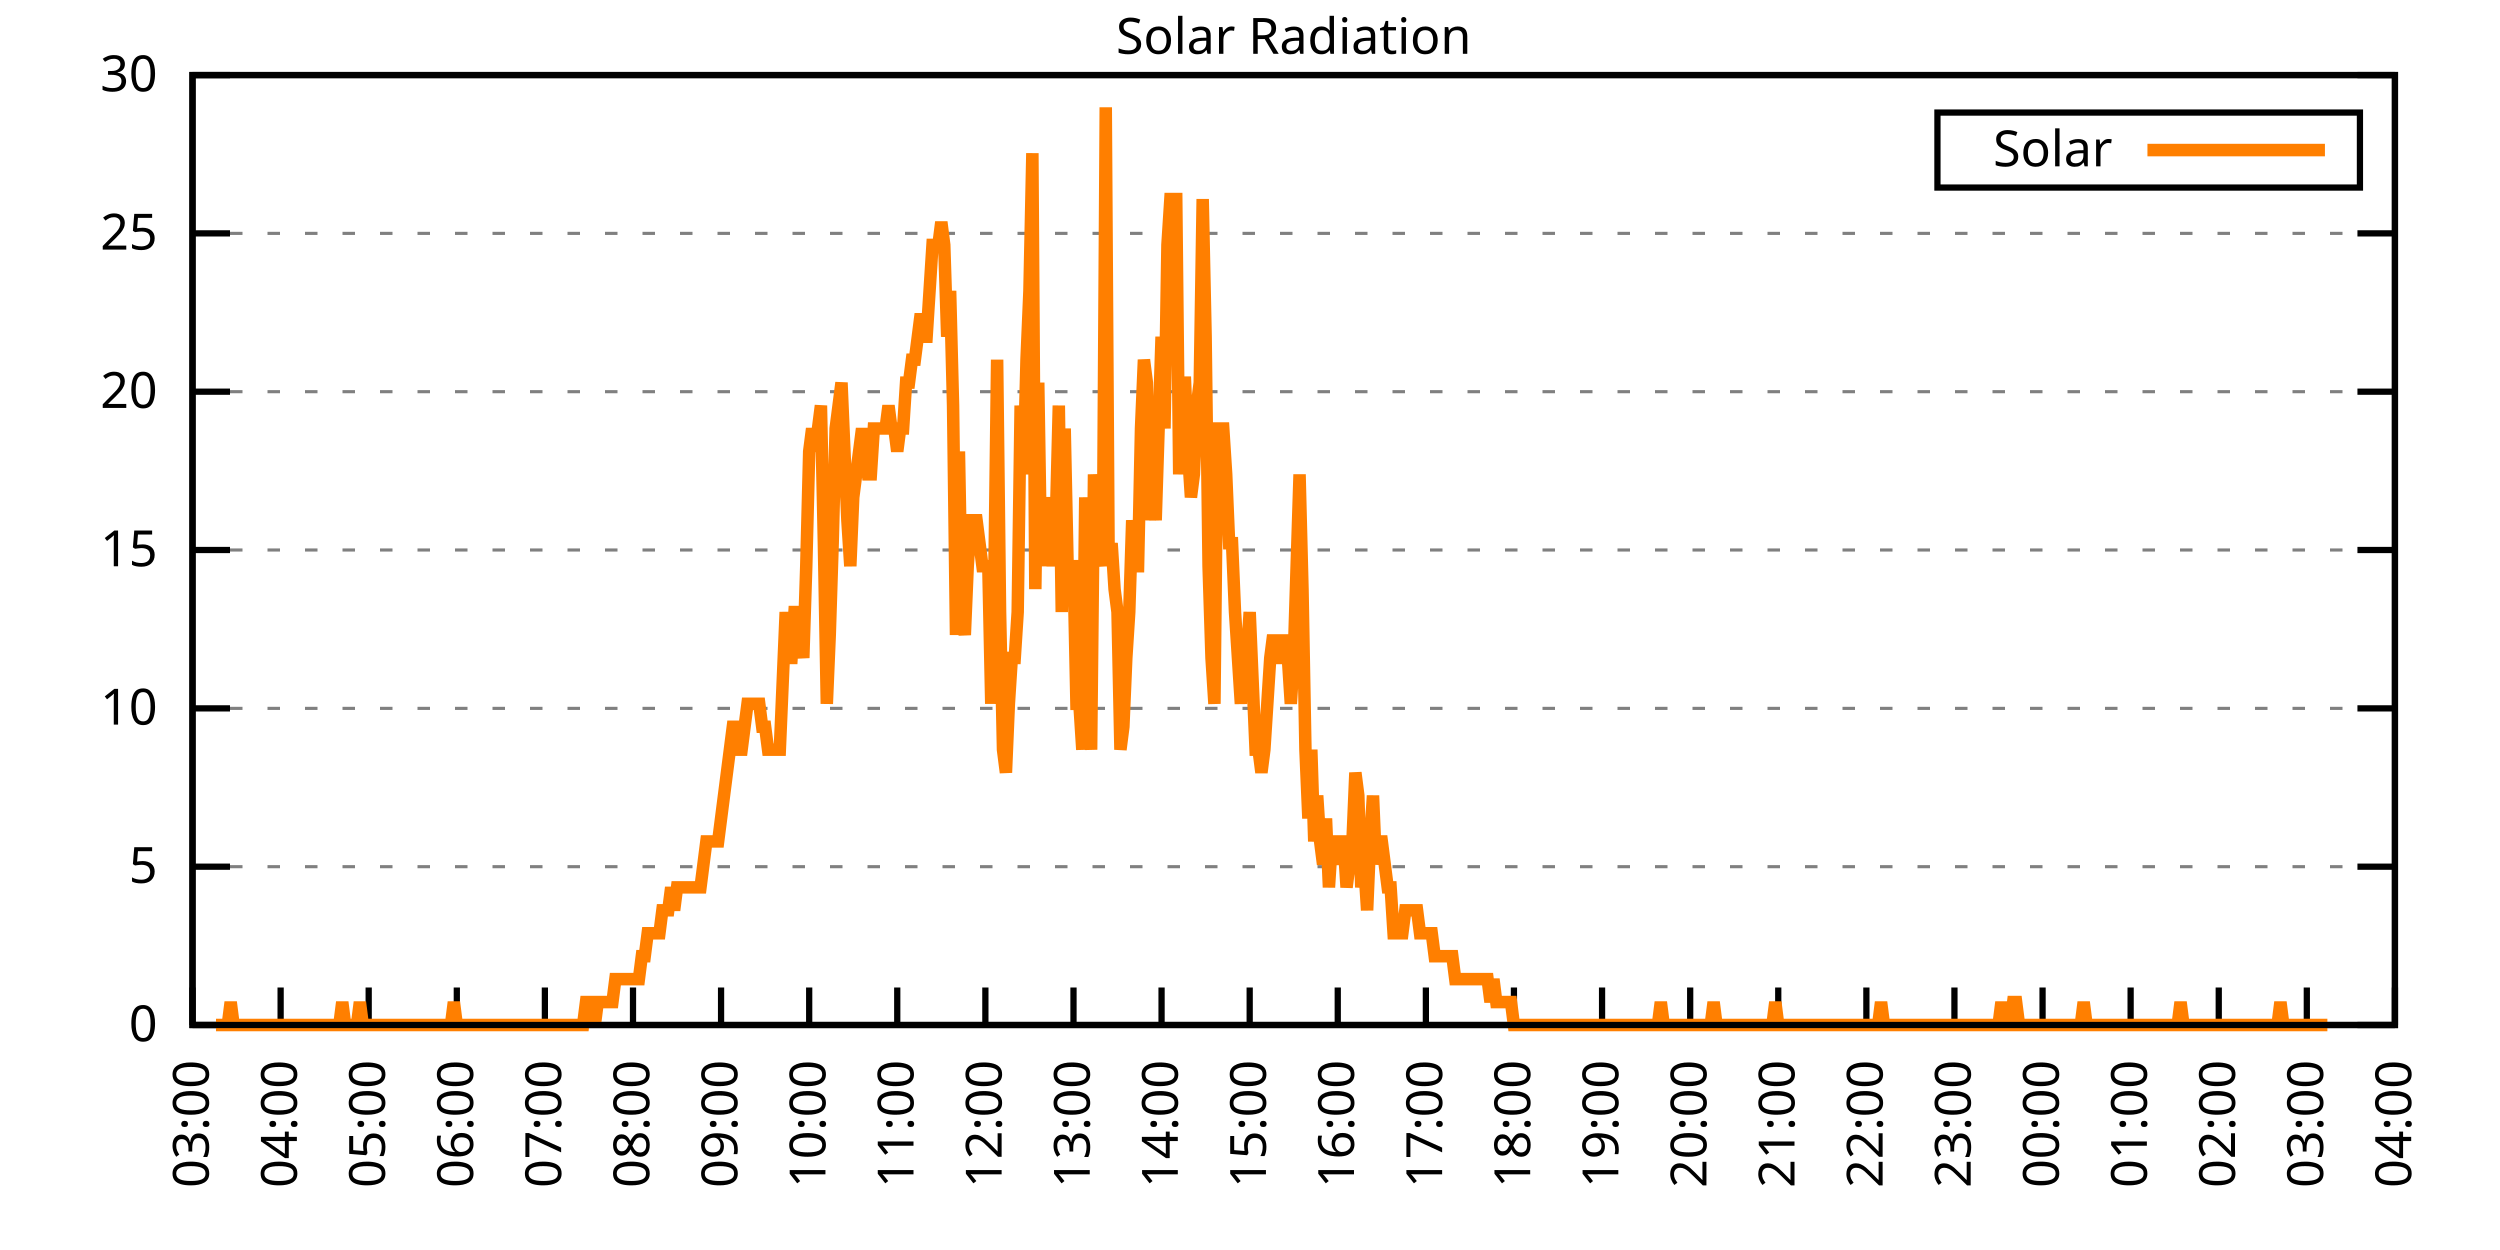
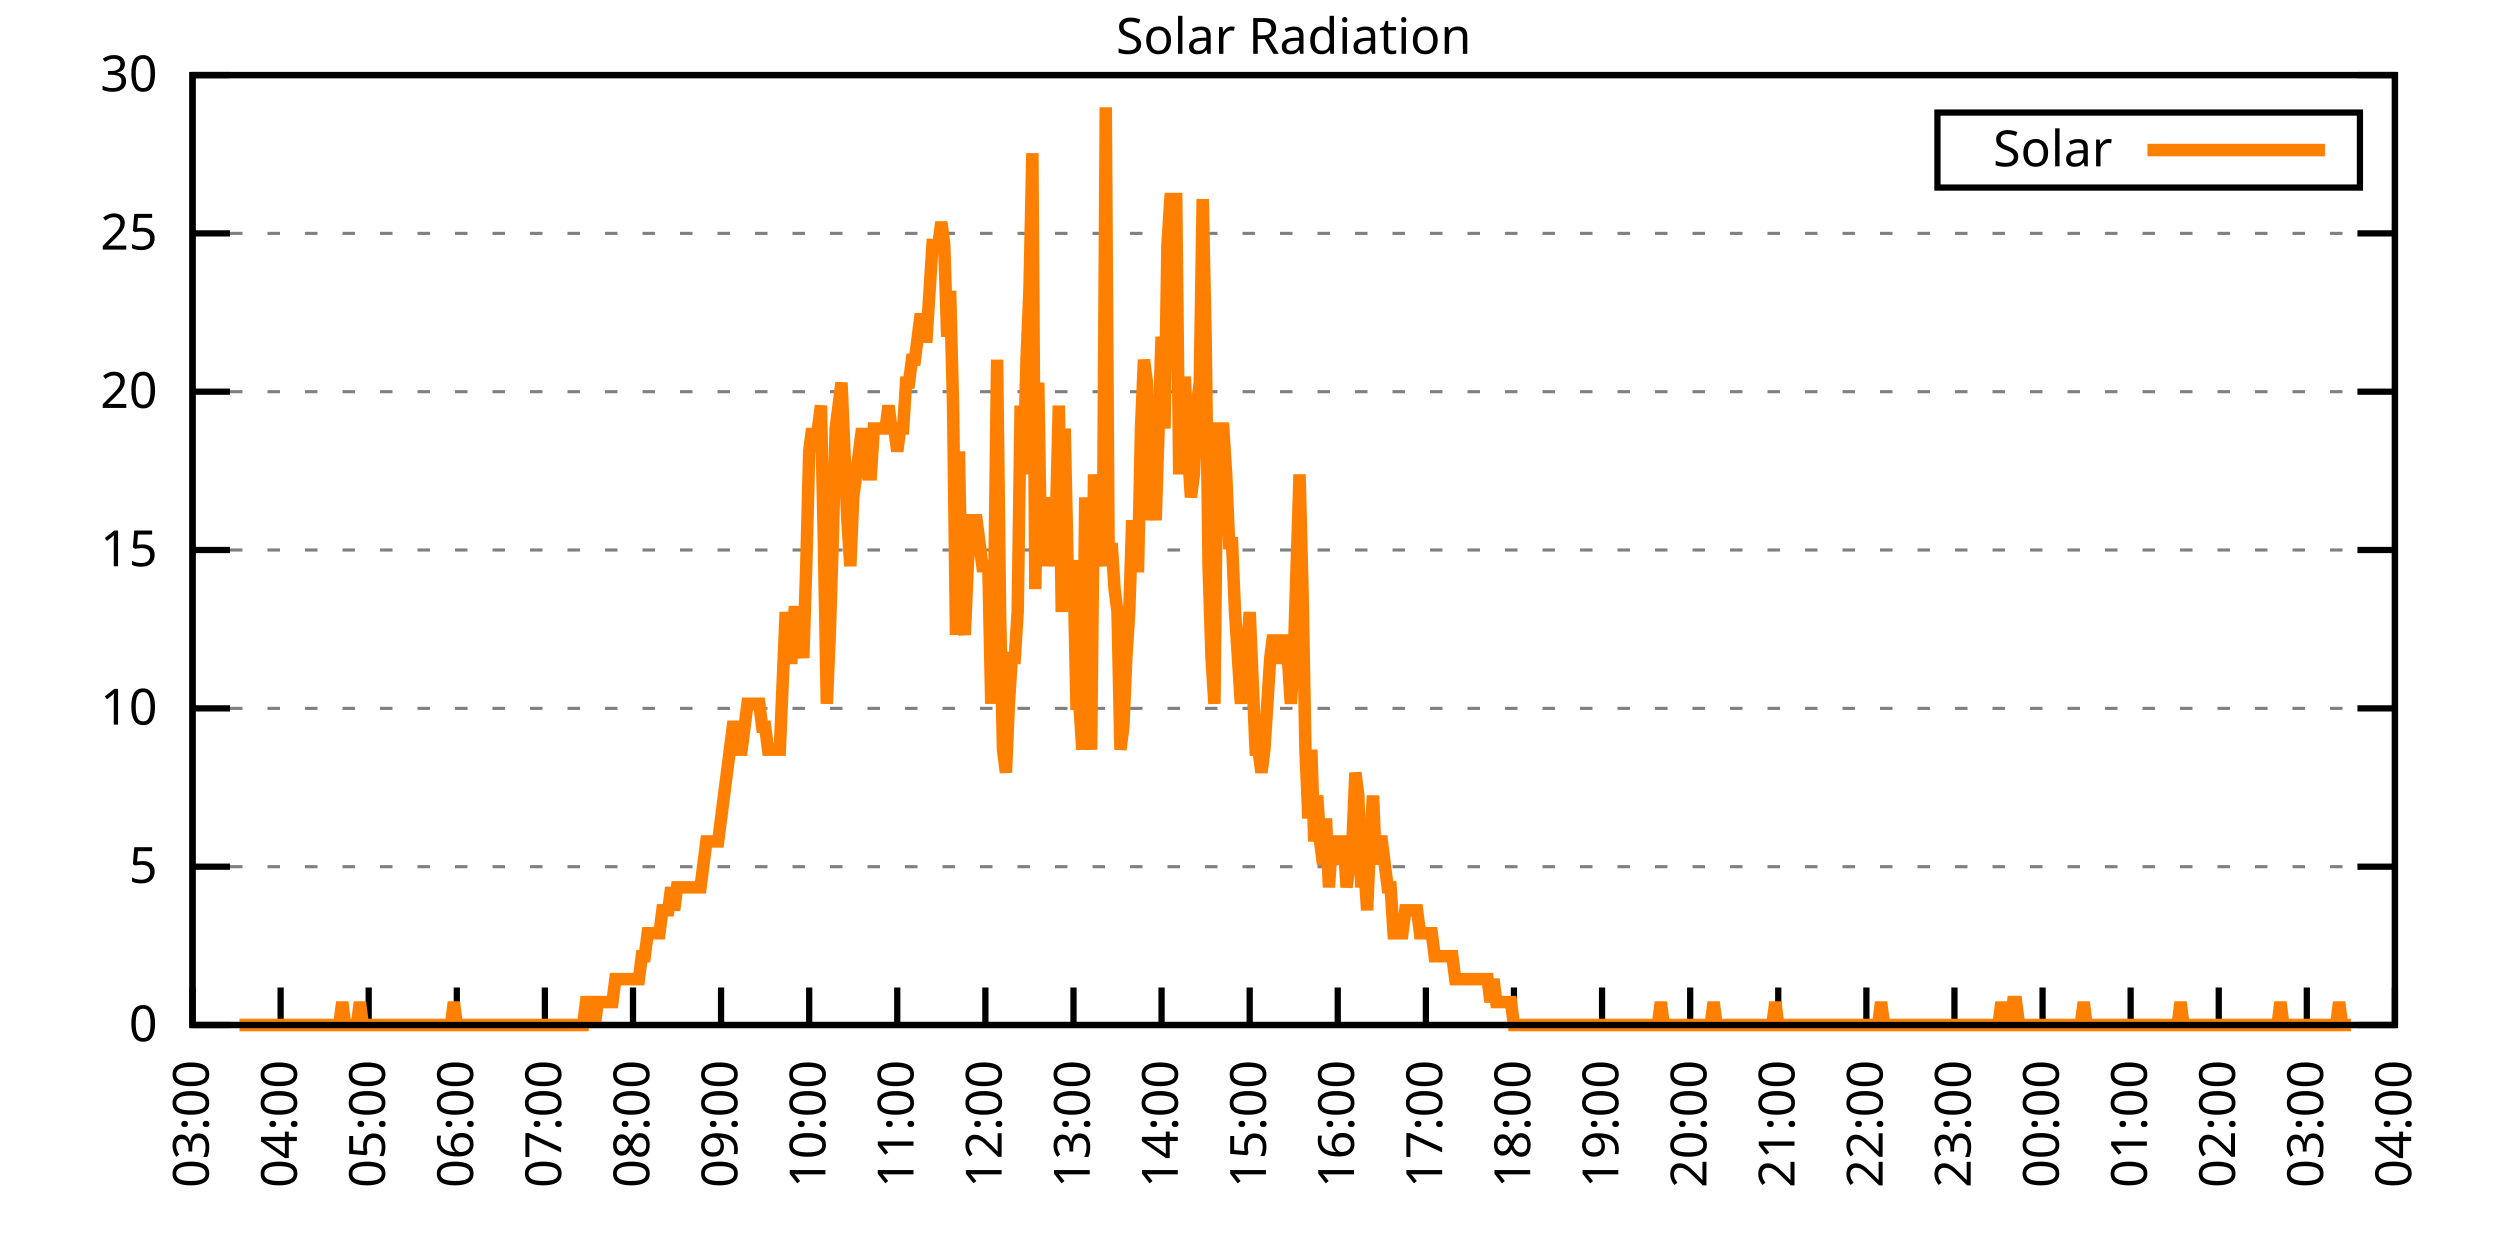
<svg xmlns="http://www.w3.org/2000/svg" xmlns:xlink="http://www.w3.org/1999/xlink" width="400" height="200" viewBox="0 0 400 200">
  <g id="gnuplot_canvas">
    <rect x="0" y="0" width="400" height="200" fill="none" />
    <defs>
      <circle id="gpDot" r="0.5" stroke-width="0.5" stroke="currentColor" />
      <path id="gpPt0" stroke-width="0.333" stroke="currentColor" d="M-1,0 h2 M0,-1 v2" />
      <path id="gpPt1" stroke-width="0.333" stroke="currentColor" d="M-1,-1 L1,1 M1,-1 L-1,1" />
      <path id="gpPt2" stroke-width="0.333" stroke="currentColor" d="M-1,0 L1,0 M0,-1 L0,1 M-1,-1 L1,1 M-1,1 L1,-1" />
      <rect id="gpPt3" stroke-width="0.333" stroke="currentColor" x="-1" y="-1" width="2" height="2" />
      <rect id="gpPt4" stroke-width="0.333" stroke="currentColor" fill="currentColor" x="-1" y="-1" width="2" height="2" />
      <circle id="gpPt5" stroke-width="0.333" stroke="currentColor" cx="0" cy="0" r="1" />
      <use xlink:href="#gpPt5" id="gpPt6" fill="currentColor" stroke="none" />
      <path id="gpPt7" stroke-width="0.333" stroke="currentColor" d="M0,-1.33 L-1.33,0.67 L1.33,0.67 z" />
      <use xlink:href="#gpPt7" id="gpPt8" fill="currentColor" stroke="none" />
      <use xlink:href="#gpPt7" id="gpPt9" stroke="currentColor" transform="rotate(180)" />
      <use xlink:href="#gpPt9" id="gpPt10" fill="currentColor" stroke="none" />
      <use xlink:href="#gpPt3" id="gpPt11" stroke="currentColor" transform="rotate(45)" />
      <use xlink:href="#gpPt11" id="gpPt12" fill="currentColor" stroke="none" />
      <path id="gpPt13" stroke-width="0.333" stroke="currentColor" d="M0,1.330 L1.265,0.411 L0.782,-1.067 L-0.782,-1.076 L-1.265,0.411 z" />
      <use xlink:href="#gpPt13" id="gpPt14" fill="currentColor" stroke="none" />
      <filter id="textbox" filterUnits="objectBoundingBox" x="0" y="0" height="1" width="1">
        <feFlood flood-color="white" flood-opacity="1" result="bgnd" />
        <feComposite in="SourceGraphic" in2="bgnd" operator="atop" />
      </filter>
      <filter id="greybox" filterUnits="objectBoundingBox" x="0" y="0" height="1" width="1">
        <feFlood flood-color="lightgrey" flood-opacity="1" result="grey" />
        <feComposite in="SourceGraphic" in2="grey" operator="atop" />
      </filter>
    </defs>
    <g fill="none" color="white" stroke="currentColor" stroke-width="1.00" stroke-linecap="butt" stroke-linejoin="miter">
</g>
    <g fill="none" color="black" stroke="currentColor" stroke-width="1.00" stroke-linecap="butt" stroke-linejoin="miter">
      <g stroke="none" shape-rendering="crispEdges">
        <polygon fill="rgb(255, 255, 255)" points="30.80,164.00 383.18,164.00 383.18,12.02 30.80,12.02 " />
      </g>
    </g>
    <g fill="none" color="black" stroke="currentColor" stroke-width="1.00" stroke-linecap="butt" stroke-linejoin="miter">
</g>
    <g fill="none" color="black" stroke="black" stroke-width="0.50" stroke-linecap="butt" stroke-linejoin="miter">
</g>
    <g fill="none" color="gray" stroke="currentColor" stroke-width="0.50" stroke-linecap="butt" stroke-linejoin="miter">
      <path stroke="gray" stroke-dasharray="2,4" class="gridline" d="M30.80,164.00 L383.19,164.00  " />
    </g>
    <g fill="none" color="gray" stroke="gray" stroke-width="1.00" stroke-linecap="butt" stroke-linejoin="miter">
</g>
    <g fill="none" color="black" stroke="currentColor" stroke-width="1.00" stroke-linecap="butt" stroke-linejoin="miter">
      <path stroke="black" d="M30.80,164.00 L36.80,164.00 M383.19,164.00 L377.19,164.00  " />
      <g transform="translate(25.20,166.60)" stroke="none" fill="black" font-family="Sans" font-size="8.00" text-anchor="end">
        <text>
          <tspan font-family="Sans"> 0</tspan>
        </text>
      </g>
    </g>
    <g fill="none" color="black" stroke="currentColor" stroke-width="1.00" stroke-linecap="butt" stroke-linejoin="miter">
</g>
    <g fill="none" color="black" stroke="black" stroke-width="0.50" stroke-linecap="butt" stroke-linejoin="miter">
</g>
    <g fill="none" color="gray" stroke="currentColor" stroke-width="0.50" stroke-linecap="butt" stroke-linejoin="miter">
      <path stroke="gray" stroke-dasharray="2,4" class="gridline" d="M30.80,138.67 L383.19,138.67  " />
    </g>
    <g fill="none" color="gray" stroke="gray" stroke-width="1.00" stroke-linecap="butt" stroke-linejoin="miter">
</g>
    <g fill="none" color="black" stroke="currentColor" stroke-width="1.00" stroke-linecap="butt" stroke-linejoin="miter">
      <path stroke="black" d="M30.80,138.67 L36.80,138.67 M383.19,138.67 L377.19,138.67  " />
      <g transform="translate(25.20,141.27)" stroke="none" fill="black" font-family="Sans" font-size="8.00" text-anchor="end">
        <text>
          <tspan font-family="Sans"> 5</tspan>
        </text>
      </g>
    </g>
    <g fill="none" color="black" stroke="currentColor" stroke-width="1.00" stroke-linecap="butt" stroke-linejoin="miter">
</g>
    <g fill="none" color="black" stroke="black" stroke-width="0.50" stroke-linecap="butt" stroke-linejoin="miter">
</g>
    <g fill="none" color="gray" stroke="currentColor" stroke-width="0.50" stroke-linecap="butt" stroke-linejoin="miter">
      <path stroke="gray" stroke-dasharray="2,4" class="gridline" d="M30.80,113.34 L383.19,113.34  " />
    </g>
    <g fill="none" color="gray" stroke="gray" stroke-width="1.00" stroke-linecap="butt" stroke-linejoin="miter">
</g>
    <g fill="none" color="black" stroke="currentColor" stroke-width="1.00" stroke-linecap="butt" stroke-linejoin="miter">
      <path stroke="black" d="M30.80,113.34 L36.80,113.34 M383.19,113.34 L377.19,113.34  " />
      <g transform="translate(25.20,115.94)" stroke="none" fill="black" font-family="Sans" font-size="8.00" text-anchor="end">
        <text>
          <tspan font-family="Sans"> 10</tspan>
        </text>
      </g>
    </g>
    <g fill="none" color="black" stroke="currentColor" stroke-width="1.00" stroke-linecap="butt" stroke-linejoin="miter">
</g>
    <g fill="none" color="black" stroke="black" stroke-width="0.50" stroke-linecap="butt" stroke-linejoin="miter">
</g>
    <g fill="none" color="gray" stroke="currentColor" stroke-width="0.50" stroke-linecap="butt" stroke-linejoin="miter">
      <path stroke="gray" stroke-dasharray="2,4" class="gridline" d="M30.80,88.00 L383.19,88.00  " />
    </g>
    <g fill="none" color="gray" stroke="gray" stroke-width="1.00" stroke-linecap="butt" stroke-linejoin="miter">
</g>
    <g fill="none" color="black" stroke="currentColor" stroke-width="1.00" stroke-linecap="butt" stroke-linejoin="miter">
      <path stroke="black" d="M30.80,88.00 L36.80,88.00 M383.19,88.00 L377.19,88.00  " />
      <g transform="translate(25.20,90.60)" stroke="none" fill="black" font-family="Sans" font-size="8.00" text-anchor="end">
        <text>
          <tspan font-family="Sans"> 15</tspan>
        </text>
      </g>
    </g>
    <g fill="none" color="black" stroke="currentColor" stroke-width="1.00" stroke-linecap="butt" stroke-linejoin="miter">
</g>
    <g fill="none" color="black" stroke="black" stroke-width="0.50" stroke-linecap="butt" stroke-linejoin="miter">
</g>
    <g fill="none" color="gray" stroke="currentColor" stroke-width="0.50" stroke-linecap="butt" stroke-linejoin="miter">
      <path stroke="gray" stroke-dasharray="2,4" class="gridline" d="M30.80,62.67 L383.19,62.67  " />
    </g>
    <g fill="none" color="gray" stroke="gray" stroke-width="1.00" stroke-linecap="butt" stroke-linejoin="miter">
</g>
    <g fill="none" color="black" stroke="currentColor" stroke-width="1.00" stroke-linecap="butt" stroke-linejoin="miter">
      <path stroke="black" d="M30.80,62.67 L36.80,62.67 M383.19,62.67 L377.19,62.67  " />
      <g transform="translate(25.20,65.27)" stroke="none" fill="black" font-family="Sans" font-size="8.00" text-anchor="end">
        <text>
          <tspan font-family="Sans"> 20</tspan>
        </text>
      </g>
    </g>
    <g fill="none" color="black" stroke="currentColor" stroke-width="1.00" stroke-linecap="butt" stroke-linejoin="miter">
</g>
    <g fill="none" color="black" stroke="black" stroke-width="0.50" stroke-linecap="butt" stroke-linejoin="miter">
</g>
    <g fill="none" color="gray" stroke="currentColor" stroke-width="0.50" stroke-linecap="butt" stroke-linejoin="miter">
      <path stroke="gray" stroke-dasharray="2,4" class="gridline" d="M30.80,37.34 L383.19,37.34  " />
    </g>
    <g fill="none" color="gray" stroke="gray" stroke-width="1.00" stroke-linecap="butt" stroke-linejoin="miter">
</g>
    <g fill="none" color="black" stroke="currentColor" stroke-width="1.00" stroke-linecap="butt" stroke-linejoin="miter">
      <path stroke="black" d="M30.80,37.34 L36.80,37.34 M383.19,37.34 L377.19,37.34  " />
      <g transform="translate(25.20,39.94)" stroke="none" fill="black" font-family="Sans" font-size="8.00" text-anchor="end">
        <text>
          <tspan font-family="Sans"> 25</tspan>
        </text>
      </g>
    </g>
    <g fill="none" color="black" stroke="currentColor" stroke-width="1.00" stroke-linecap="butt" stroke-linejoin="miter">
</g>
    <g fill="none" color="black" stroke="black" stroke-width="0.50" stroke-linecap="butt" stroke-linejoin="miter">
</g>
    <g fill="none" color="gray" stroke="currentColor" stroke-width="0.50" stroke-linecap="butt" stroke-linejoin="miter">
      <path stroke="gray" stroke-dasharray="2,4" class="gridline" d="M30.80,12.01 L383.19,12.01  " />
    </g>
    <g fill="none" color="gray" stroke="gray" stroke-width="1.00" stroke-linecap="butt" stroke-linejoin="miter">
</g>
    <g fill="none" color="black" stroke="currentColor" stroke-width="1.00" stroke-linecap="butt" stroke-linejoin="miter">
      <path stroke="black" d="M30.80,12.01 L36.80,12.01 M383.19,12.01 L377.19,12.01  " />
      <g transform="translate(25.20,14.61)" stroke="none" fill="black" font-family="Sans" font-size="8.00" text-anchor="end">
        <text>
          <tspan font-family="Sans"> 30</tspan>
        </text>
      </g>
    </g>
    <g fill="none" color="black" stroke="currentColor" stroke-width="1.00" stroke-linecap="butt" stroke-linejoin="miter">
      <path stroke="black" d="M30.80,164.00 L30.80,158.00  " />
      <g transform="translate(33.40,169.60) rotate(270.00)" stroke="none" fill="black" font-family="Sans" font-size="8.00" text-anchor="end">
        <text>
          <tspan font-family="Sans">03:00</tspan>
        </text>
      </g>
    </g>
    <g fill="none" color="black" stroke="currentColor" stroke-width="1.00" stroke-linecap="butt" stroke-linejoin="miter">
      <path stroke="black" d="M44.90,164.00 L44.90,158.00  " />
      <g transform="translate(47.50,169.60) rotate(270.00)" stroke="none" fill="black" font-family="Sans" font-size="8.00" text-anchor="end">
        <text>
          <tspan font-family="Sans">04:00</tspan>
        </text>
      </g>
    </g>
    <g fill="none" color="black" stroke="currentColor" stroke-width="1.00" stroke-linecap="butt" stroke-linejoin="miter">
      <path stroke="black" d="M58.99,164.00 L58.99,158.00  " />
      <g transform="translate(61.59,169.60) rotate(270.00)" stroke="none" fill="black" font-family="Sans" font-size="8.00" text-anchor="end">
        <text>
          <tspan font-family="Sans">05:00</tspan>
        </text>
      </g>
    </g>
    <g fill="none" color="black" stroke="currentColor" stroke-width="1.00" stroke-linecap="butt" stroke-linejoin="miter">
      <path stroke="black" d="M73.09,164.00 L73.09,158.00  " />
      <g transform="translate(75.69,169.60) rotate(270.00)" stroke="none" fill="black" font-family="Sans" font-size="8.00" text-anchor="end">
        <text>
          <tspan font-family="Sans">06:00</tspan>
        </text>
      </g>
    </g>
    <g fill="none" color="black" stroke="currentColor" stroke-width="1.00" stroke-linecap="butt" stroke-linejoin="miter">
      <path stroke="black" d="M87.18,164.00 L87.18,158.00  " />
      <g transform="translate(89.78,169.60) rotate(270.00)" stroke="none" fill="black" font-family="Sans" font-size="8.00" text-anchor="end">
        <text>
          <tspan font-family="Sans">07:00</tspan>
        </text>
      </g>
    </g>
    <g fill="none" color="black" stroke="currentColor" stroke-width="1.00" stroke-linecap="butt" stroke-linejoin="miter">
      <path stroke="black" d="M101.28,164.00 L101.28,158.00  " />
      <g transform="translate(103.88,169.60) rotate(270.00)" stroke="none" fill="black" font-family="Sans" font-size="8.00" text-anchor="end">
        <text>
          <tspan font-family="Sans">08:00</tspan>
        </text>
      </g>
    </g>
    <g fill="none" color="black" stroke="currentColor" stroke-width="1.00" stroke-linecap="butt" stroke-linejoin="miter">
      <path stroke="black" d="M115.37,164.00 L115.37,158.00  " />
      <g transform="translate(117.97,169.60) rotate(270.00)" stroke="none" fill="black" font-family="Sans" font-size="8.00" text-anchor="end">
        <text>
          <tspan font-family="Sans">09:00</tspan>
        </text>
      </g>
    </g>
    <g fill="none" color="black" stroke="currentColor" stroke-width="1.00" stroke-linecap="butt" stroke-linejoin="miter">
      <path stroke="black" d="M129.47,164.00 L129.47,158.00  " />
      <g transform="translate(132.07,169.60) rotate(270.00)" stroke="none" fill="black" font-family="Sans" font-size="8.00" text-anchor="end">
        <text>
          <tspan font-family="Sans">10:00</tspan>
        </text>
      </g>
    </g>
    <g fill="none" color="black" stroke="currentColor" stroke-width="1.00" stroke-linecap="butt" stroke-linejoin="miter">
      <path stroke="black" d="M143.56,164.00 L143.56,158.00  " />
      <g transform="translate(146.16,169.60) rotate(270.00)" stroke="none" fill="black" font-family="Sans" font-size="8.00" text-anchor="end">
        <text>
          <tspan font-family="Sans">11:00</tspan>
        </text>
      </g>
    </g>
    <g fill="none" color="black" stroke="currentColor" stroke-width="1.00" stroke-linecap="butt" stroke-linejoin="miter">
      <path stroke="black" d="M157.66,164.00 L157.66,158.00  " />
      <g transform="translate(160.26,169.60) rotate(270.00)" stroke="none" fill="black" font-family="Sans" font-size="8.00" text-anchor="end">
        <text>
          <tspan font-family="Sans">12:00</tspan>
        </text>
      </g>
    </g>
    <g fill="none" color="black" stroke="currentColor" stroke-width="1.00" stroke-linecap="butt" stroke-linejoin="miter">
      <path stroke="black" d="M171.76,164.00 L171.76,158.00  " />
      <g transform="translate(174.36,169.60) rotate(270.00)" stroke="none" fill="black" font-family="Sans" font-size="8.00" text-anchor="end">
        <text>
          <tspan font-family="Sans">13:00</tspan>
        </text>
      </g>
    </g>
    <g fill="none" color="black" stroke="currentColor" stroke-width="1.00" stroke-linecap="butt" stroke-linejoin="miter">
      <path stroke="black" d="M185.85,164.00 L185.85,158.00  " />
      <g transform="translate(188.45,169.60) rotate(270.00)" stroke="none" fill="black" font-family="Sans" font-size="8.00" text-anchor="end">
        <text>
          <tspan font-family="Sans">14:00</tspan>
        </text>
      </g>
    </g>
    <g fill="none" color="black" stroke="currentColor" stroke-width="1.00" stroke-linecap="butt" stroke-linejoin="miter">
      <path stroke="black" d="M199.95,164.00 L199.95,158.00  " />
      <g transform="translate(202.55,169.60) rotate(270.00)" stroke="none" fill="black" font-family="Sans" font-size="8.00" text-anchor="end">
        <text>
          <tspan font-family="Sans">15:00</tspan>
        </text>
      </g>
    </g>
    <g fill="none" color="black" stroke="currentColor" stroke-width="1.00" stroke-linecap="butt" stroke-linejoin="miter">
      <path stroke="black" d="M214.04,164.00 L214.04,158.00  " />
      <g transform="translate(216.64,169.60) rotate(270.00)" stroke="none" fill="black" font-family="Sans" font-size="8.00" text-anchor="end">
        <text>
          <tspan font-family="Sans">16:00</tspan>
        </text>
      </g>
    </g>
    <g fill="none" color="black" stroke="currentColor" stroke-width="1.00" stroke-linecap="butt" stroke-linejoin="miter">
      <path stroke="black" d="M228.14,164.00 L228.14,158.00  " />
      <g transform="translate(230.74,169.60) rotate(270.00)" stroke="none" fill="black" font-family="Sans" font-size="8.00" text-anchor="end">
        <text>
          <tspan font-family="Sans">17:00</tspan>
        </text>
      </g>
    </g>
    <g fill="none" color="black" stroke="currentColor" stroke-width="1.00" stroke-linecap="butt" stroke-linejoin="miter">
      <path stroke="black" d="M242.23,164.00 L242.23,158.00  " />
      <g transform="translate(244.83,169.60) rotate(270.00)" stroke="none" fill="black" font-family="Sans" font-size="8.00" text-anchor="end">
        <text>
          <tspan font-family="Sans">18:00</tspan>
        </text>
      </g>
    </g>
    <g fill="none" color="black" stroke="currentColor" stroke-width="1.00" stroke-linecap="butt" stroke-linejoin="miter">
      <path stroke="black" d="M256.33,164.00 L256.33,158.00  " />
      <g transform="translate(258.93,169.60) rotate(270.00)" stroke="none" fill="black" font-family="Sans" font-size="8.00" text-anchor="end">
        <text>
          <tspan font-family="Sans">19:00</tspan>
        </text>
      </g>
    </g>
    <g fill="none" color="black" stroke="currentColor" stroke-width="1.00" stroke-linecap="butt" stroke-linejoin="miter">
      <path stroke="black" d="M270.43,164.00 L270.43,158.00  " />
      <g transform="translate(273.03,169.60) rotate(270.00)" stroke="none" fill="black" font-family="Sans" font-size="8.00" text-anchor="end">
        <text>
          <tspan font-family="Sans">20:00</tspan>
        </text>
      </g>
    </g>
    <g fill="none" color="black" stroke="currentColor" stroke-width="1.00" stroke-linecap="butt" stroke-linejoin="miter">
      <path stroke="black" d="M284.52,164.00 L284.52,158.00  " />
      <g transform="translate(287.12,169.60) rotate(270.00)" stroke="none" fill="black" font-family="Sans" font-size="8.00" text-anchor="end">
        <text>
          <tspan font-family="Sans">21:00</tspan>
        </text>
      </g>
    </g>
    <g fill="none" color="black" stroke="currentColor" stroke-width="1.00" stroke-linecap="butt" stroke-linejoin="miter">
      <path stroke="black" d="M298.62,164.00 L298.62,158.00  " />
      <g transform="translate(301.22,169.60) rotate(270.00)" stroke="none" fill="black" font-family="Sans" font-size="8.00" text-anchor="end">
        <text>
          <tspan font-family="Sans">22:00</tspan>
        </text>
      </g>
    </g>
    <g fill="none" color="black" stroke="currentColor" stroke-width="1.00" stroke-linecap="butt" stroke-linejoin="miter">
      <path stroke="black" d="M312.71,164.00 L312.71,158.00  " />
      <g transform="translate(315.31,169.60) rotate(270.00)" stroke="none" fill="black" font-family="Sans" font-size="8.00" text-anchor="end">
        <text>
          <tspan font-family="Sans">23:00</tspan>
        </text>
      </g>
    </g>
    <g fill="none" color="black" stroke="currentColor" stroke-width="1.00" stroke-linecap="butt" stroke-linejoin="miter">
      <path stroke="black" d="M326.81,164.00 L326.81,158.00  " />
      <g transform="translate(329.41,169.60) rotate(270.00)" stroke="none" fill="black" font-family="Sans" font-size="8.00" text-anchor="end">
        <text>
          <tspan font-family="Sans">00:00</tspan>
        </text>
      </g>
    </g>
    <g fill="none" color="black" stroke="currentColor" stroke-width="1.00" stroke-linecap="butt" stroke-linejoin="miter">
      <path stroke="black" d="M340.90,164.00 L340.90,158.00  " />
      <g transform="translate(343.50,169.60) rotate(270.00)" stroke="none" fill="black" font-family="Sans" font-size="8.00" text-anchor="end">
        <text>
          <tspan font-family="Sans">01:00</tspan>
        </text>
      </g>
    </g>
    <g fill="none" color="black" stroke="currentColor" stroke-width="1.00" stroke-linecap="butt" stroke-linejoin="miter">
      <path stroke="black" d="M355.00,164.00 L355.00,158.00  " />
      <g transform="translate(357.60,169.60) rotate(270.00)" stroke="none" fill="black" font-family="Sans" font-size="8.00" text-anchor="end">
        <text>
          <tspan font-family="Sans">02:00</tspan>
        </text>
      </g>
    </g>
    <g fill="none" color="black" stroke="currentColor" stroke-width="1.00" stroke-linecap="butt" stroke-linejoin="miter">
      <path stroke="black" d="M369.09,164.00 L369.09,158.00  " />
      <g transform="translate(371.69,169.60) rotate(270.00)" stroke="none" fill="black" font-family="Sans" font-size="8.00" text-anchor="end">
        <text>
          <tspan font-family="Sans">03:00</tspan>
        </text>
      </g>
    </g>
    <g fill="none" color="black" stroke="currentColor" stroke-width="1.00" stroke-linecap="butt" stroke-linejoin="miter">
      <path stroke="black" d="M383.19,164.00 L383.19,158.00  " />
      <g transform="translate(385.79,169.60) rotate(270.00)" stroke="none" fill="black" font-family="Sans" font-size="8.00" text-anchor="end">
        <text>
          <tspan font-family="Sans">04:00</tspan>
        </text>
      </g>
    </g>
    <g fill="none" color="black" stroke="currentColor" stroke-width="1.00" stroke-linecap="butt" stroke-linejoin="miter">
</g>
    <g fill="none" color="black" stroke="currentColor" stroke-width="1.00" stroke-linecap="butt" stroke-linejoin="miter">
      <path stroke="black" d="M30.80,12.01 L30.80,164.00 L383.19,164.00 L383.19,12.01 L30.80,12.01 Z  " />
    </g>
    <g fill="none" color="black" stroke="currentColor" stroke-width="1.00" stroke-linecap="butt" stroke-linejoin="miter">
</g>
    <g fill="none" color="black" stroke="currentColor" stroke-width="1.00" stroke-linecap="butt" stroke-linejoin="miter">
      <path stroke="black" d="M309.99,30.01 L309.99,18.01 L377.59,18.01 L377.59,30.01 L309.99,30.01 Z  " />
    </g>
    <g id="Solar_Radiation_plot_1">
      <g fill="none" color="white" stroke="black" stroke-width="2.00" stroke-linecap="butt" stroke-linejoin="miter">
</g>
      <g fill="none" color="black" stroke="currentColor" stroke-width="2.00" stroke-linecap="butt" stroke-linejoin="miter">
        <g transform="translate(337.99,26.61)" stroke="none" fill="black" font-family="Sans" font-size="8.00" text-anchor="end">
          <text>
            <tspan font-family="Sans">Solar</tspan>
          </text>
        </g>
      </g>
      <g fill="none" color="black" stroke="currentColor" stroke-width="2.00" stroke-linecap="butt" stroke-linejoin="miter">
-         <path stroke="rgb(255, 127,   0)" d="M343.59,24.01 L371.99,24.01 M34.56,164.00 L35.03,164.00 L35.50,164.00 L35.97,164.00 L36.44,164.00 L36.91,160.33   L37.38,164.00 L37.85,164.00 L38.32,164.00 L38.79,164.00 L39.26,164.00 L39.73,164.00 L40.20,164.00 L40.67,164.00   L41.14,164.00 L41.61,164.00 L42.08,164.00 L42.55,164.00 L43.02,164.00 L43.49,164.00 L43.96,164.00 L44.43,164.00   L44.90,164.00 L45.37,164.00 L45.84,164.00 L46.31,164.00 L46.78,164.00 L47.24,164.00 L47.71,164.00 L48.18,164.00   L48.65,164.00 L49.12,164.00 L49.59,164.00 L50.06,164.00 L50.53,164.00 L51.00,164.00 L51.47,164.00 L51.94,164.00   L52.41,164.00 L52.88,164.00 L53.35,164.00 L53.82,164.00 L54.29,164.00 L54.76,160.33 L55.23,164.00 L55.70,164.00   L56.17,164.00 L56.64,164.00 L57.11,164.00 L57.58,160.33 L58.05,164.00 L58.52,164.00 L58.99,164.00 L59.46,164.00   L59.93,164.00 L60.40,164.00 L60.87,164.00 L61.34,164.00 L61.81,164.00 L62.28,164.00 L62.75,164.00 L63.22,164.00   L63.69,164.00 L64.16,164.00 L64.63,164.00 L65.10,164.00 L65.57,164.00 L66.04,164.00 L66.51,164.00 L66.98,164.00   L67.45,164.00 L67.92,164.00 L68.39,164.00 L68.86,164.00 L69.33,164.00 L69.80,164.00 L70.27,164.00 L70.74,164.00   L71.21,164.00 L71.68,164.00 L72.15,164.00 L72.62,160.33 L73.09,164.00 L73.56,164.00 L74.03,164.00 L74.50,164.00   L74.97,164.00 L75.44,164.00 L75.91,164.00 L76.38,164.00 L76.85,164.00 L77.32,164.00 L77.79,164.00 L78.26,164.00   L78.73,164.00 L79.19,164.00 L79.66,164.00 L80.13,164.00 L80.60,164.00 L81.07,164.00 L81.54,164.00 L82.01,164.00   L82.48,164.00 L82.95,164.00 L83.42,164.00 L83.89,164.00 L84.36,164.00 L84.83,164.00 L85.30,164.00 L85.77,164.00   L86.24,164.00 L86.71,164.00 L87.18,164.00 L87.65,164.00 L88.12,164.00 L89.06,164.00 L89.53,164.00 L90.00,164.00   L90.47,164.00 L90.94,164.00 L91.41,164.00 L91.88,164.00 L92.35,164.00 L92.82,164.00 L93.29,164.00 L93.76,160.33   L94.23,160.33 L94.70,160.33 L95.17,164.00 L95.64,160.33 L96.11,160.33 L96.58,160.33 L97.05,160.33 L97.52,160.33   L97.99,160.33 L98.46,156.66 L98.93,156.66 L99.40,156.66 L99.87,156.66 L100.34,156.66 L100.81,156.66 L101.28,156.66   L101.75,156.66 L102.22,156.66 L102.69,152.99 L103.16,152.99 L103.63,149.32 L104.10,149.32 L104.57,149.32 L105.04,149.32   L105.51,149.32 L105.98,145.65 L106.45,145.65 L106.92,145.65 L107.39,141.98 L107.86,145.65 L108.33,141.98 L108.80,141.98   L109.27,141.98 L109.74,141.98 L110.21,141.98 L110.68,141.98 L111.14,141.98 L111.61,141.98 L112.08,141.98 L112.55,138.30   L113.02,134.63 L113.49,134.63 L113.96,134.63 L114.43,134.63 L114.90,134.63 L115.37,130.96 L115.84,127.29 L116.31,123.62   L116.78,119.95 L117.25,116.28 L117.72,116.28 L118.19,119.95 L118.66,119.95 L119.13,116.28 L119.60,112.61 L120.07,112.61   L120.54,112.61 L121.01,112.61 L121.48,112.61 L121.95,116.28 L122.42,116.28 L122.89,119.95 L123.36,119.95 L123.83,119.95   L124.30,119.95 L124.77,119.95 L125.24,108.94 L125.71,97.93 L126.18,105.27 L126.65,105.27 L127.12,97.93 L127.59,97.93   L128.06,101.60 L128.53,105.27 L129.00,90.59 L129.47,72.23 L129.94,68.56 L130.41,72.23 L130.88,68.56 L131.35,64.89   L131.82,86.91 L132.29,112.61 L132.76,101.60 L133.23,86.91 L133.70,68.56 L134.17,64.89 L134.64,61.22 L135.11,72.23   L135.58,83.24 L136.05,90.59 L136.52,79.57 L136.99,75.90 L137.46,72.23 L137.93,68.56 L138.40,72.23 L138.87,75.90   L139.34,75.90 L139.81,68.56 L140.28,68.56 L140.75,68.56 L141.22,68.56 L141.69,68.56 L142.16,64.89 L142.63,68.56   L143.09,68.56 L143.56,72.23 L144.03,68.56 L144.50,68.56 L144.97,61.22 L145.44,61.22 L145.91,57.55 L146.38,57.55   L146.85,53.88 L147.32,50.21 L147.79,53.88 L148.26,53.88 L148.73,46.54 L149.20,39.19 L149.67,39.19 L150.14,39.19   L150.61,35.52 L151.08,39.19 L151.55,53.88 L152.02,46.54 L152.49,64.89 L152.96,101.60 L153.43,72.23 L153.90,97.93   L154.37,101.60 L154.84,90.59 L155.31,83.24 L155.78,83.24 L156.25,83.24 L156.72,86.91 L157.19,90.59 L157.66,90.59   L158.13,90.59 L158.60,112.61 L159.07,94.26 L159.54,57.55 L160.01,97.93 L160.48,119.95 L160.95,123.62 L161.42,112.61   L161.89,105.27 L162.36,105.27 L162.83,97.93 L163.30,64.89 L163.77,75.90 L164.24,57.55 L164.71,46.54 L165.18,24.51   L165.65,94.26 L166.12,61.22 L166.59,90.59 L167.06,79.57 L167.53,86.91 L168.00,83.24 L168.47,90.59 L168.94,83.24   L169.41,64.89 L169.88,97.93 L170.35,68.56 L170.82,90.59 L171.29,90.59 L171.76,90.59 L172.23,112.61 L172.70,112.61   L173.17,119.95 L173.64,79.57 L174.11,112.61 L174.58,119.95 L175.04,75.90 L175.51,83.24 L175.98,86.91 L176.45,90.59   L176.92,17.17 L177.39,90.59 L177.86,86.91 L178.33,94.26 L178.80,97.93 L179.27,119.95 L179.74,116.28 L180.21,105.27   L180.68,97.93 L181.15,83.24 L181.62,90.59 L182.09,90.59 L182.56,68.56 L183.03,57.55 L183.50,61.22 L183.97,83.24   L184.44,75.90 L184.91,83.24 L185.38,68.56 L185.85,53.88 L186.32,68.56 L186.79,39.19 L187.26,31.85 L187.73,31.85   L188.20,31.85 L188.67,75.90 L189.14,61.22 L189.61,61.22 L190.08,72.23 L190.55,79.57 L191.02,75.90 L191.49,64.89   L191.96,61.22 L192.43,31.85 L192.90,53.88 L193.37,90.59 L193.84,105.27 L194.31,112.61 L194.78,68.56 L195.25,68.56   L195.72,68.56 L196.19,75.90 L196.66,86.91 L197.13,86.91 L197.60,97.93 L198.07,105.27 L198.54,112.61 L199.01,101.60   L199.48,105.27 L199.95,97.93 L200.42,108.94 L200.89,119.95 L201.36,119.95 L201.83,123.62 L202.30,119.95 L202.77,112.61   L203.24,105.27 L203.71,101.60 L204.18,105.27 L204.65,105.27 L205.12,105.27 L205.59,101.60 L206.06,105.27 L206.53,112.61   L207.00,105.27 L207.46,90.59 L207.93,75.90 L208.40,94.26 L208.87,119.95 L209.34,130.96 L209.81,119.95 L210.28,134.63   L210.75,127.29 L211.22,134.63 L211.69,138.30 L212.16,130.96 L212.63,141.98 L213.10,134.63 L213.57,138.30 L214.04,134.63   L214.51,134.63 L214.98,134.63 L215.45,141.98 L215.92,138.30 L216.39,134.63 L216.86,123.62 L217.33,127.29 L217.80,141.98   L218.27,138.30 L218.74,145.65 L219.21,134.63 L219.68,127.29 L220.15,138.30 L220.62,134.63 L221.09,134.63 L221.56,138.30   L222.03,141.98 L222.50,141.98 L222.97,149.32 L223.44,149.32 L223.91,149.32 L224.38,149.32 L224.85,145.65 L225.32,145.65   L225.79,145.65 L226.26,145.65 L226.73,145.65 L227.20,149.32 L227.67,149.32 L228.14,149.32 L228.61,149.32 L229.08,149.32   L229.55,152.99 L230.02,152.99 L230.49,152.99 L230.96,152.99 L231.43,152.99 L231.90,152.99 L232.37,152.99 L232.84,156.66   L233.31,156.66 L233.78,156.66 L234.25,156.66 L234.72,156.66 L235.19,156.66 L235.66,156.66 L236.13,156.66 L236.60,156.66   L237.07,156.66 L237.54,156.66 L238.01,156.66 L238.48,160.33 L238.95,156.66 L239.41,160.33 L239.88,160.33 L240.35,160.33   L240.82,160.33 L241.29,160.33 L241.76,160.33 L242.23,164.00 L242.70,164.00 L243.17,164.00 L243.64,164.00 L244.11,164.00   L244.58,164.00 L245.05,164.00 L245.52,164.00 L245.99,164.00 L246.46,164.00 L246.93,164.00 L247.40,164.00 L247.87,164.00   L248.34,164.00 L248.81,164.00 L249.28,164.00 L249.75,164.00 L250.22,164.00 L250.69,164.00 L251.16,164.00 L251.63,164.00   L252.10,164.00 L252.57,164.00 L253.04,164.00 L253.51,164.00 L253.98,164.00 L254.45,164.00 L254.92,164.00 L255.39,164.00   L255.86,164.00 L256.33,164.00 L256.80,164.00 L257.27,164.00 L257.74,164.00 L258.21,164.00 L258.68,164.00 L259.15,164.00   L259.62,164.00 L260.09,164.00 L260.56,164.00 L261.03,164.00 L261.50,164.00 L261.97,164.00 L262.44,164.00 L262.91,164.00   L263.38,164.00 L263.85,164.00 L264.32,164.00 L264.79,164.00 L265.26,164.00 L265.73,160.33 L266.20,164.00 L266.67,164.00   L267.14,164.00 L267.61,164.00 L268.08,164.00 L268.55,164.00 L269.02,164.00 L269.49,164.00 L269.96,164.00 L270.43,164.00   L270.90,164.00 L271.36,164.00 L271.83,164.00 L272.30,164.00 L272.77,164.00 L273.24,164.00 L273.71,164.00 L274.18,160.33   L274.65,164.00 L275.12,164.00 L275.59,164.00 L276.06,164.00 L276.53,164.00 L277.00,164.00 L277.47,164.00 L277.94,164.00   L278.41,164.00 L278.88,164.00 L279.35,164.00 L279.82,164.00 L280.29,164.00 L280.76,164.00 L281.23,164.00 L281.70,164.00   L282.17,164.00 L282.64,164.00 L283.11,164.00 L283.58,164.00 L284.05,160.33 L284.52,164.00 L284.99,164.00 L285.46,164.00   L285.93,164.00 L286.40,164.00 L286.87,164.00 L287.34,164.00 L287.81,164.00 L288.28,164.00 L288.75,164.00 L289.22,164.00   L289.69,164.00 L290.16,164.00 L290.63,164.00 L291.10,164.00 L291.57,164.00 L292.04,164.00 L292.51,164.00 L292.98,164.00   L293.45,164.00 L293.92,164.00 L294.39,164.00 L294.86,164.00 L295.33,164.00 L295.80,164.00 L296.27,164.00 L296.74,164.00   L297.21,164.00 L297.68,164.00 L298.15,164.00 L298.62,164.00 L299.09,164.00 L299.56,164.00 L300.03,164.00 L300.50,164.00   L300.97,160.33 L301.44,164.00 L301.91,164.00 L302.38,164.00 L302.85,164.00 L303.31,164.00 L303.78,164.00 L304.25,164.00   L304.72,164.00 L305.19,164.00 L305.66,164.00 L306.13,164.00 L306.60,164.00 L307.07,164.00 L307.54,164.00 L308.01,164.00   L308.48,164.00 L308.95,164.00 L309.42,164.00 L309.89,164.00 L310.36,164.00 L310.83,164.00 L311.30,164.00 L311.77,164.00   L312.24,164.00 L312.71,164.00 L313.18,164.00 L313.65,164.00 L314.12,164.00 L314.59,164.00 L315.06,164.00 L315.53,164.00   L316.00,164.00 L316.47,164.00 L316.94,164.00 L317.41,164.00 L317.88,164.00 L318.35,164.00 L318.82,164.00 L319.29,164.00   L319.76,164.00 L320.23,160.33 L320.70,164.00 L321.17,164.00 L321.64,164.00 L322.11,160.33 L322.58,160.33 L323.05,164.00   L323.52,164.00 L323.99,164.00 L324.46,164.00 L324.93,164.00 L325.40,164.00 L325.87,164.00 L326.34,164.00 L326.81,164.00   L327.28,164.00 L327.75,164.00 L328.22,164.00 L328.69,164.00 L329.16,164.00 L329.63,164.00 L330.10,164.00 L330.57,164.00   L331.04,164.00 L331.51,164.00 L331.98,164.00 L332.45,164.00 L332.92,164.00 L333.39,160.33 L333.86,164.00 L334.33,164.00   L334.80,164.00 L335.26,164.00 L335.73,164.00 L336.20,164.00 L336.67,164.00 L337.14,164.00 L337.61,164.00 L338.08,164.00   L338.55,164.00 L339.02,164.00 L339.49,164.00 L339.96,164.00 L340.43,164.00 L340.90,164.00 L341.37,164.00 L341.84,164.00   L342.31,164.00 L342.78,164.00 L343.25,164.00 L343.72,164.00 L344.19,164.00 L344.66,164.00 L345.13,164.00 L345.60,164.00   L346.07,164.00 L346.54,164.00 L347.01,164.00 L347.48,164.00 L347.95,164.00 L348.42,164.00 L348.89,160.33 L349.36,164.00   L349.83,164.00 L350.30,164.00 L350.77,164.00 L351.24,164.00 L351.71,164.00 L352.18,164.00 L352.65,164.00 L353.12,164.00   L353.59,164.00 L354.06,164.00 L354.53,164.00 L355.00,164.00 L355.47,164.00 L355.94,164.00 L356.41,164.00 L356.88,164.00   L357.35,164.00 L357.82,164.00 L358.29,164.00 L358.76,164.00 L359.23,164.00 L359.70,164.00 L360.17,164.00 L360.64,164.00   L361.11,164.00 L361.58,164.00 L362.05,164.00 L362.52,164.00 L362.99,164.00 L363.46,164.00 L363.93,164.00 L364.40,164.00   L364.87,160.33 L365.34,164.00 L365.81,164.00 L366.28,164.00 L366.75,164.00 L367.21,164.00 L367.68,164.00 L368.15,164.00   L368.62,164.00 L369.09,164.00 L369.56,164.00 L370.03,164.00 L370.50,164.00 L370.97,164.00 L371.44,164.00 L371.91,164.00   L372.38,164.00  " />
+         <path stroke="rgb(255, 127,   0)" d="M343.59,24.01 L371.99,24.01 M38.32,164.00 L38.79,164.00 L39.26,164.00 L39.73,164.00 L40.20,164.00 L40.67,164.00   L41.14,164.00 L41.61,164.00 L42.08,164.00 L42.55,164.00 L43.02,164.00 L43.49,164.00 L43.96,164.00 L44.43,164.00   L44.90,164.00 L45.37,164.00 L45.84,164.00 L46.31,164.00 L46.78,164.00 L47.24,164.00 L47.71,164.00 L48.18,164.00   L48.65,164.00 L49.12,164.00 L49.59,164.00 L50.06,164.00 L50.53,164.00 L51.00,164.00 L51.47,164.00 L51.94,164.00   L52.41,164.00 L52.88,164.00 L53.35,164.00 L53.82,164.00 L54.29,164.00 L54.76,160.33 L55.23,164.00 L55.70,164.00   L56.17,164.00 L56.64,164.00 L57.11,164.00 L57.58,160.33 L58.05,164.00 L58.52,164.00 L58.99,164.00 L59.46,164.00   L59.93,164.00 L60.40,164.00 L60.87,164.00 L61.34,164.00 L61.81,164.00 L62.28,164.00 L62.75,164.00 L63.22,164.00   L63.69,164.00 L64.16,164.00 L64.63,164.00 L65.10,164.00 L65.57,164.00 L66.04,164.00 L66.51,164.00 L66.98,164.00   L67.45,164.00 L67.92,164.00 L68.39,164.00 L68.86,164.00 L69.33,164.00 L69.80,164.00 L70.27,164.00 L70.74,164.00   L71.21,164.00 L71.68,164.00 L72.15,164.00 L72.62,160.33 L73.09,164.00 L73.56,164.00 L74.03,164.00 L74.50,164.00   L74.97,164.00 L75.44,164.00 L75.91,164.00 L76.38,164.00 L76.85,164.00 L77.32,164.00 L77.79,164.00 L78.26,164.00   L78.73,164.00 L79.19,164.00 L79.66,164.00 L80.13,164.00 L80.60,164.00 L81.07,164.00 L81.54,164.00 L82.01,164.00   L82.48,164.00 L82.95,164.00 L83.42,164.00 L83.89,164.00 L84.36,164.00 L84.83,164.00 L85.30,164.00 L85.77,164.00   L86.24,164.00 L86.71,164.00 L87.18,164.00 L87.65,164.00 L88.12,164.00 L89.06,164.00 L89.53,164.00 L90.00,164.00   L90.47,164.00 L90.94,164.00 L91.41,164.00 L91.88,164.00 L92.35,164.00 L92.82,164.00 L93.29,164.00 L93.76,160.33   L94.23,160.33 L94.70,160.33 L95.17,164.00 L95.64,160.33 L96.11,160.33 L96.58,160.33 L97.05,160.33 L97.52,160.33   L97.99,160.33 L98.46,156.66 L98.93,156.66 L99.40,156.66 L99.87,156.66 L100.34,156.66 L100.81,156.66 L101.28,156.66   L101.75,156.66 L102.22,156.66 L102.69,152.99 L103.16,152.99 L103.63,149.32 L104.10,149.32 L104.57,149.32 L105.04,149.32   L105.51,149.32 L105.98,145.65 L106.45,145.65 L106.92,145.65 L107.39,141.98 L107.86,145.65 L108.33,141.98 L108.80,141.98   L109.27,141.98 L109.74,141.98 L110.21,141.98 L110.68,141.98 L111.14,141.98 L111.61,141.98 L112.08,141.98 L112.55,138.30   L113.02,134.63 L113.49,134.63 L113.96,134.63 L114.43,134.63 L114.90,134.63 L115.37,130.96 L115.84,127.29 L116.31,123.62   L116.78,119.95 L117.25,116.28 L117.72,116.28 L118.19,119.95 L118.66,119.95 L119.13,116.28 L119.60,112.61 L120.07,112.61   L120.54,112.61 L121.01,112.61 L121.48,112.61 L121.95,116.28 L122.42,116.28 L122.89,119.95 L123.36,119.95 L123.83,119.95   L124.30,119.95 L124.77,119.95 L125.24,108.94 L125.71,97.93 L126.18,105.27 L126.65,105.27 L127.12,97.93 L127.59,97.93   L128.06,101.60 L128.53,105.27 L129.00,90.59 L129.47,72.23 L129.94,68.56 L130.41,72.23 L130.88,68.56 L131.35,64.89   L131.82,86.91 L132.29,112.61 L132.76,101.60 L133.23,86.91 L133.70,68.56 L134.17,64.89 L134.64,61.22 L135.11,72.23   L135.58,83.24 L136.05,90.59 L136.52,79.57 L136.99,75.90 L137.46,72.23 L137.93,68.56 L138.40,72.23 L138.87,75.90   L139.34,75.90 L139.81,68.56 L140.28,68.56 L140.75,68.56 L141.22,68.56 L141.69,68.56 L142.16,64.89 L142.63,68.56   L143.09,68.56 L143.56,72.23 L144.03,68.56 L144.50,68.56 L144.97,61.22 L145.44,61.22 L145.91,57.55 L146.38,57.55   L146.85,53.88 L147.32,50.21 L147.79,53.88 L148.26,53.88 L148.73,46.54 L149.20,39.19 L149.67,39.19 L150.14,39.19   L150.61,35.52 L151.08,39.19 L151.55,53.88 L152.02,46.54 L152.49,64.89 L152.96,101.60 L153.43,72.23 L153.90,97.93   L154.37,101.60 L154.84,90.59 L155.31,83.24 L155.78,83.24 L156.25,83.24 L156.72,86.91 L157.19,90.59 L157.66,90.59   L158.13,90.59 L158.60,112.61 L159.07,94.26 L159.54,57.55 L160.01,97.93 L160.48,119.95 L160.95,123.62 L161.42,112.61   L161.89,105.27 L162.36,105.27 L162.83,97.93 L163.30,64.89 L163.77,75.90 L164.24,57.55 L164.71,46.54 L165.18,24.51   L165.65,94.26 L166.12,61.22 L166.59,90.59 L167.06,79.57 L167.53,86.91 L168.00,83.24 L168.47,90.59 L168.94,83.24   L169.41,64.89 L169.88,97.93 L170.35,68.56 L170.82,90.59 L171.29,90.59 L171.76,90.59 L172.23,112.61 L172.70,112.61   L173.17,119.95 L173.64,79.57 L174.11,112.61 L174.58,119.95 L175.04,75.90 L175.51,83.24 L175.98,86.91 L176.45,90.59   L176.92,17.17 L177.39,90.59 L177.86,86.91 L178.33,94.26 L178.80,97.93 L179.27,119.95 L179.74,116.28 L180.21,105.27   L180.68,97.93 L181.15,83.24 L181.62,90.59 L182.09,90.59 L182.56,68.56 L183.03,57.55 L183.50,61.22 L183.97,83.24   L184.44,75.90 L184.91,83.24 L185.38,68.56 L185.85,53.88 L186.32,68.56 L186.79,39.19 L187.26,31.85 L187.73,31.85   L188.20,31.85 L188.67,75.90 L189.14,61.22 L189.61,61.22 L190.08,72.23 L190.55,79.57 L191.02,75.90 L191.49,64.89   L191.96,61.22 L192.43,31.85 L192.90,53.88 L193.37,90.59 L193.84,105.27 L194.31,112.61 L194.78,68.56 L195.25,68.56   L195.72,68.56 L196.19,75.90 L196.66,86.91 L197.13,86.91 L197.60,97.93 L198.07,105.27 L198.54,112.61 L199.01,101.60   L199.48,105.27 L199.95,97.93 L200.42,108.94 L200.89,119.95 L201.36,119.95 L201.83,123.62 L202.30,119.95 L202.77,112.61   L203.24,105.27 L203.71,101.60 L204.18,105.27 L204.65,105.27 L205.12,105.27 L205.59,101.60 L206.06,105.27 L206.53,112.61   L207.00,105.27 L207.46,90.59 L207.93,75.90 L208.40,94.26 L208.87,119.95 L209.34,130.96 L209.81,119.95 L210.28,134.63   L210.75,127.29 L211.22,134.63 L211.69,138.30 L212.16,130.96 L212.63,141.98 L213.10,134.63 L213.57,138.30 L214.04,134.63   L214.51,134.63 L214.98,134.63 L215.45,141.98 L215.92,138.30 L216.39,134.63 L216.86,123.62 L217.33,127.29 L217.80,141.98   L218.27,138.30 L218.74,145.65 L219.21,134.63 L219.68,127.29 L220.15,138.30 L220.62,134.63 L221.09,134.63 L221.56,138.30   L222.03,141.98 L222.50,141.98 L222.97,149.32 L223.44,149.32 L223.91,149.32 L224.38,149.32 L224.85,145.65 L225.32,145.65   L225.79,145.65 L226.26,145.65 L226.73,145.65 L227.20,149.32 L227.67,149.32 L228.14,149.32 L228.61,149.32 L229.08,149.32   L229.55,152.99 L230.02,152.99 L230.49,152.99 L230.96,152.99 L231.43,152.99 L231.90,152.99 L232.37,152.99 L232.84,156.66   L233.31,156.66 L233.78,156.66 L234.25,156.66 L234.72,156.66 L235.19,156.66 L235.66,156.66 L236.13,156.66 L236.60,156.66   L237.07,156.66 L237.54,156.66 L238.01,156.66 L238.48,160.33 L238.95,156.66 L239.41,160.33 L239.88,160.33 L240.35,160.33   L240.82,160.33 L241.29,160.33 L241.76,160.33 L242.23,164.00 L242.70,164.00 L243.17,164.00 L243.64,164.00 L244.11,164.00   L244.58,164.00 L245.05,164.00 L245.52,164.00 L245.99,164.00 L246.46,164.00 L246.93,164.00 L247.40,164.00 L247.87,164.00   L248.34,164.00 L248.81,164.00 L249.28,164.00 L249.75,164.00 L250.22,164.00 L250.69,164.00 L251.16,164.00 L251.63,164.00   L252.10,164.00 L252.57,164.00 L253.04,164.00 L253.51,164.00 L253.98,164.00 L254.45,164.00 L254.92,164.00 L255.39,164.00   L255.86,164.00 L256.33,164.00 L256.80,164.00 L257.27,164.00 L257.74,164.00 L258.21,164.00 L258.68,164.00 L259.15,164.00   L259.62,164.00 L260.09,164.00 L260.56,164.00 L261.03,164.00 L261.50,164.00 L261.97,164.00 L262.44,164.00 L262.91,164.00   L263.38,164.00 L263.85,164.00 L264.32,164.00 L264.79,164.00 L265.26,164.00 L265.73,160.33 L266.20,164.00 L266.67,164.00   L267.14,164.00 L267.61,164.00 L268.08,164.00 L268.55,164.00 L269.02,164.00 L269.49,164.00 L269.96,164.00 L270.43,164.00   L270.90,164.00 L271.36,164.00 L271.83,164.00 L272.30,164.00 L272.77,164.00 L273.24,164.00 L273.71,164.00 L274.18,160.33   L274.65,164.00 L275.12,164.00 L275.59,164.00 L276.06,164.00 L276.53,164.00 L277.00,164.00 L277.47,164.00 L277.94,164.00   L278.41,164.00 L278.88,164.00 L279.35,164.00 L279.82,164.00 L280.29,164.00 L280.76,164.00 L281.23,164.00 L281.70,164.00   L282.17,164.00 L282.64,164.00 L283.11,164.00 L283.58,164.00 L284.05,160.33 L284.52,164.00 L284.99,164.00 L285.46,164.00   L285.93,164.00 L286.40,164.00 L286.87,164.00 L287.34,164.00 L287.81,164.00 L288.28,164.00 L288.75,164.00 L289.22,164.00   L289.69,164.00 L290.16,164.00 L290.63,164.00 L291.10,164.00 L291.57,164.00 L292.04,164.00 L292.51,164.00 L292.98,164.00   L293.45,164.00 L293.92,164.00 L294.39,164.00 L294.86,164.00 L295.33,164.00 L295.80,164.00 L296.27,164.00 L296.74,164.00   L297.21,164.00 L297.68,164.00 L298.15,164.00 L298.62,164.00 L299.09,164.00 L299.56,164.00 L300.03,164.00 L300.50,164.00   L300.97,160.33 L301.44,164.00 L301.91,164.00 L302.38,164.00 L302.85,164.00 L303.31,164.00 L303.78,164.00 L304.25,164.00   L304.72,164.00 L305.19,164.00 L305.66,164.00 L306.13,164.00 L306.60,164.00 L307.07,164.00 L307.54,164.00 L308.01,164.00   L308.48,164.00 L308.95,164.00 L309.42,164.00 L309.89,164.00 L310.36,164.00 L310.83,164.00 L311.30,164.00 L311.77,164.00   L312.24,164.00 L312.71,164.00 L313.18,164.00 L313.65,164.00 L314.12,164.00 L314.59,164.00 L315.06,164.00 L315.53,164.00   L316.00,164.00 L316.47,164.00 L316.94,164.00 L317.41,164.00 L317.88,164.00 L318.35,164.00 L318.82,164.00 L319.29,164.00   L319.76,164.00 L320.23,160.33 L320.70,164.00 L321.17,164.00 L321.64,164.00 L322.11,160.33 L322.58,160.33 L323.05,164.00   L323.52,164.00 L323.99,164.00 L324.46,164.00 L324.93,164.00 L325.40,164.00 L325.87,164.00 L326.34,164.00 L326.81,164.00   L327.28,164.00 L327.75,164.00 L328.22,164.00 L328.69,164.00 L329.16,164.00 L329.63,164.00 L330.10,164.00 L330.57,164.00   L331.04,164.00 L331.51,164.00 L331.98,164.00 L332.45,164.00 L332.92,164.00 L333.39,160.33 L333.86,164.00 L334.33,164.00   L334.80,164.00 L335.26,164.00 L335.73,164.00 L336.20,164.00 L336.67,164.00 L337.14,164.00 L337.61,164.00 L338.08,164.00   L338.55,164.00 L339.02,164.00 L339.49,164.00 L339.96,164.00 L340.43,164.00 L340.90,164.00 L341.37,164.00 L341.84,164.00   L342.31,164.00 L342.78,164.00 L343.25,164.00 L343.72,164.00 L344.19,164.00 L344.66,164.00 L345.13,164.00 L345.60,164.00   L346.07,164.00 L346.54,164.00 L347.01,164.00 L347.48,164.00 L347.95,164.00 L348.42,164.00 L348.89,160.33 L349.36,164.00   L349.83,164.00 L350.30,164.00 L350.77,164.00 L351.24,164.00 L351.71,164.00 L352.18,164.00 L352.65,164.00 L353.12,164.00   L353.59,164.00 L354.06,164.00 L354.53,164.00 L355.00,164.00 L355.47,164.00 L355.94,164.00 L356.41,164.00 L356.88,164.00   L357.35,164.00 L357.82,164.00 L358.29,164.00 L358.76,164.00 L359.23,164.00 L359.70,164.00 L360.17,164.00 L360.64,164.00   L361.11,164.00 L361.58,164.00 L362.05,164.00 L362.52,164.00 L362.99,164.00 L363.46,164.00 L363.93,164.00 L364.40,164.00   L364.87,160.33 L365.34,164.00 L365.81,164.00 L366.28,164.00 L366.75,164.00 L367.21,164.00 L367.68,164.00 L368.15,164.00   L368.62,164.00 L369.09,164.00 L369.56,164.00 L370.03,164.00 L370.50,164.00 L370.97,164.00 L371.44,164.00 L371.91,164.00   L372.38,164.00 L372.85,164.00 L373.32,164.00 L373.79,164.00 L374.26,160.33 L374.73,164.00 L375.20,164.00 L375.67,164.00   L376.14,164.00  " />
      </g>
    </g>
    <g fill="none" color="black" stroke="currentColor" stroke-width="2.00" stroke-linecap="butt" stroke-linejoin="miter">
</g>
    <g fill="none" color="black" stroke="black" stroke-width="1.00" stroke-linecap="butt" stroke-linejoin="miter">
</g>
    <g fill="none" color="black" stroke="currentColor" stroke-width="1.00" stroke-linecap="butt" stroke-linejoin="miter">
      <path stroke="black" d="M30.80,12.01 L30.80,164.00 L383.19,164.00 L383.19,12.01 L30.80,12.01 Z  " />
      <g transform="translate(6.80,88.01) rotate(270.00)" stroke="none" fill="black" font-family="Sans" font-size="8.00" text-anchor="middle">
        <text />
      </g>
    </g>
    <g fill="none" color="black" stroke="currentColor" stroke-width="1.00" stroke-linecap="butt" stroke-linejoin="miter">
</g>
    <g fill="none" color="black" stroke="currentColor" stroke-width="1.00" stroke-linecap="butt" stroke-linejoin="miter">
      <g transform="translate(206.99,8.61)" stroke="none" fill="black" font-family="Sans" font-size="8.00" text-anchor="middle">
        <text>
          <tspan font-family="Sans">Solar Radiation</tspan>
        </text>
      </g>
    </g>
    <g fill="none" color="black" stroke="currentColor" stroke-width="1.00" stroke-linecap="butt" stroke-linejoin="miter">
</g>
  </g>
</svg>
